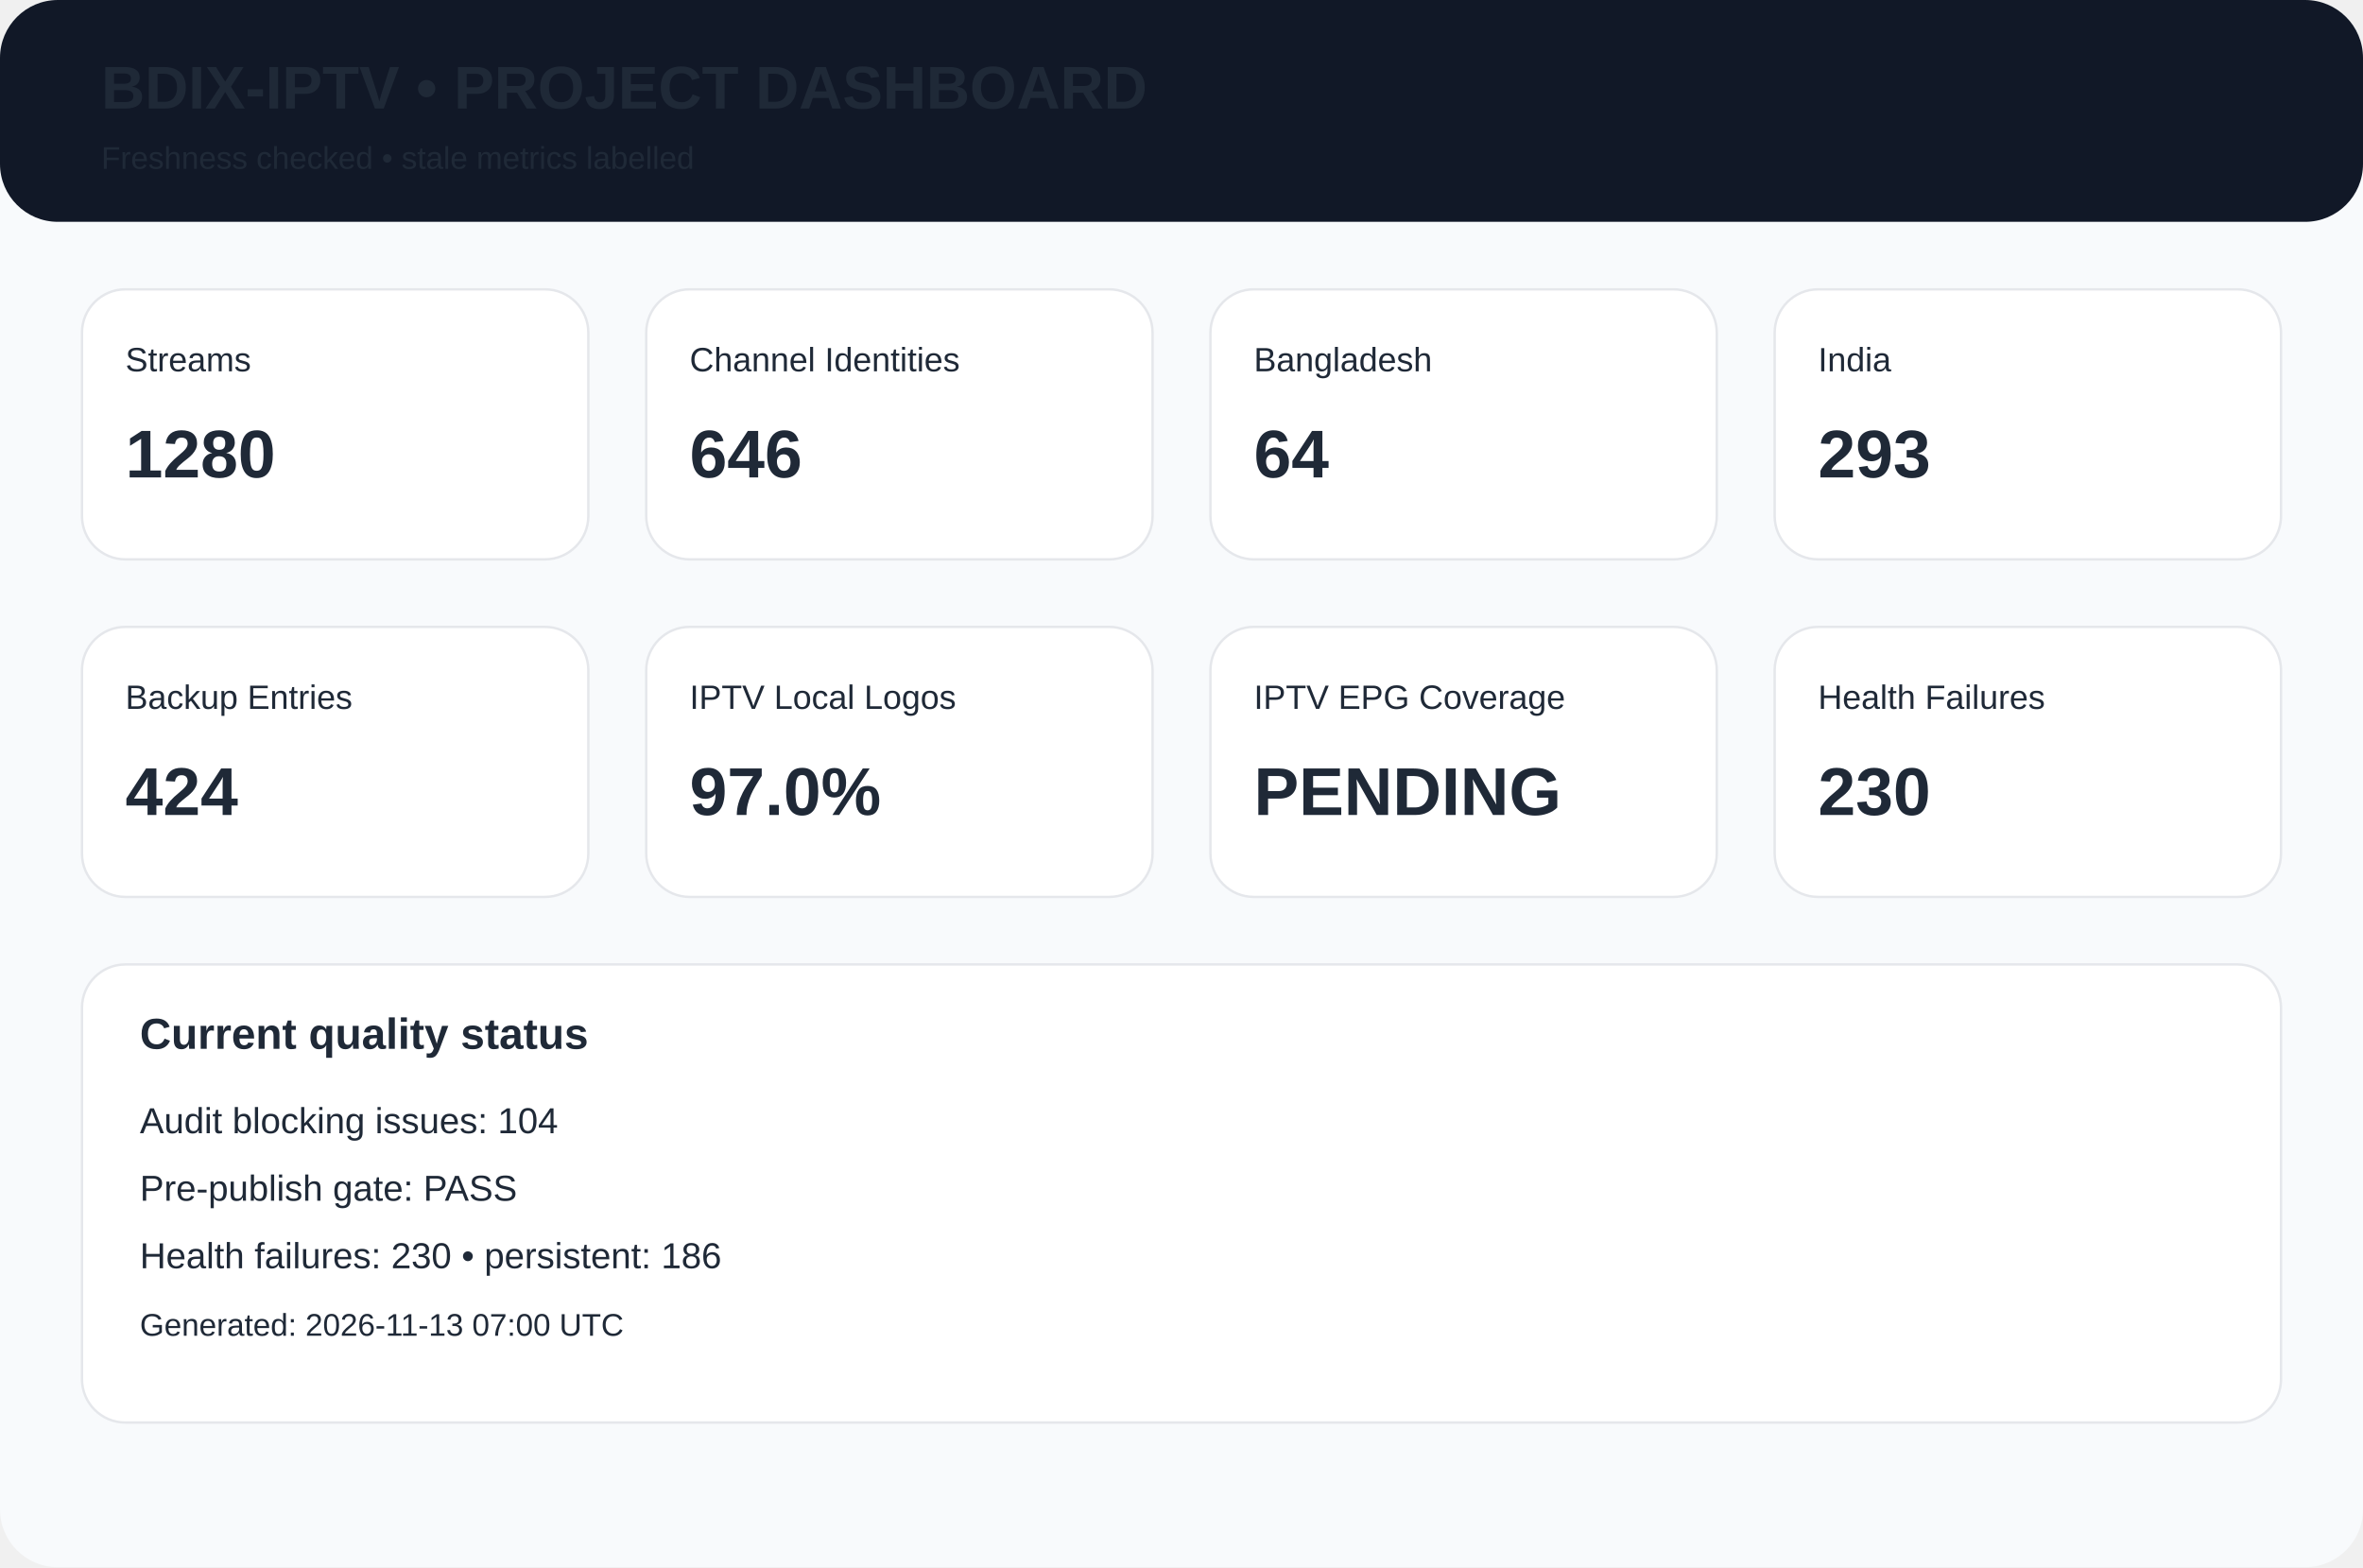
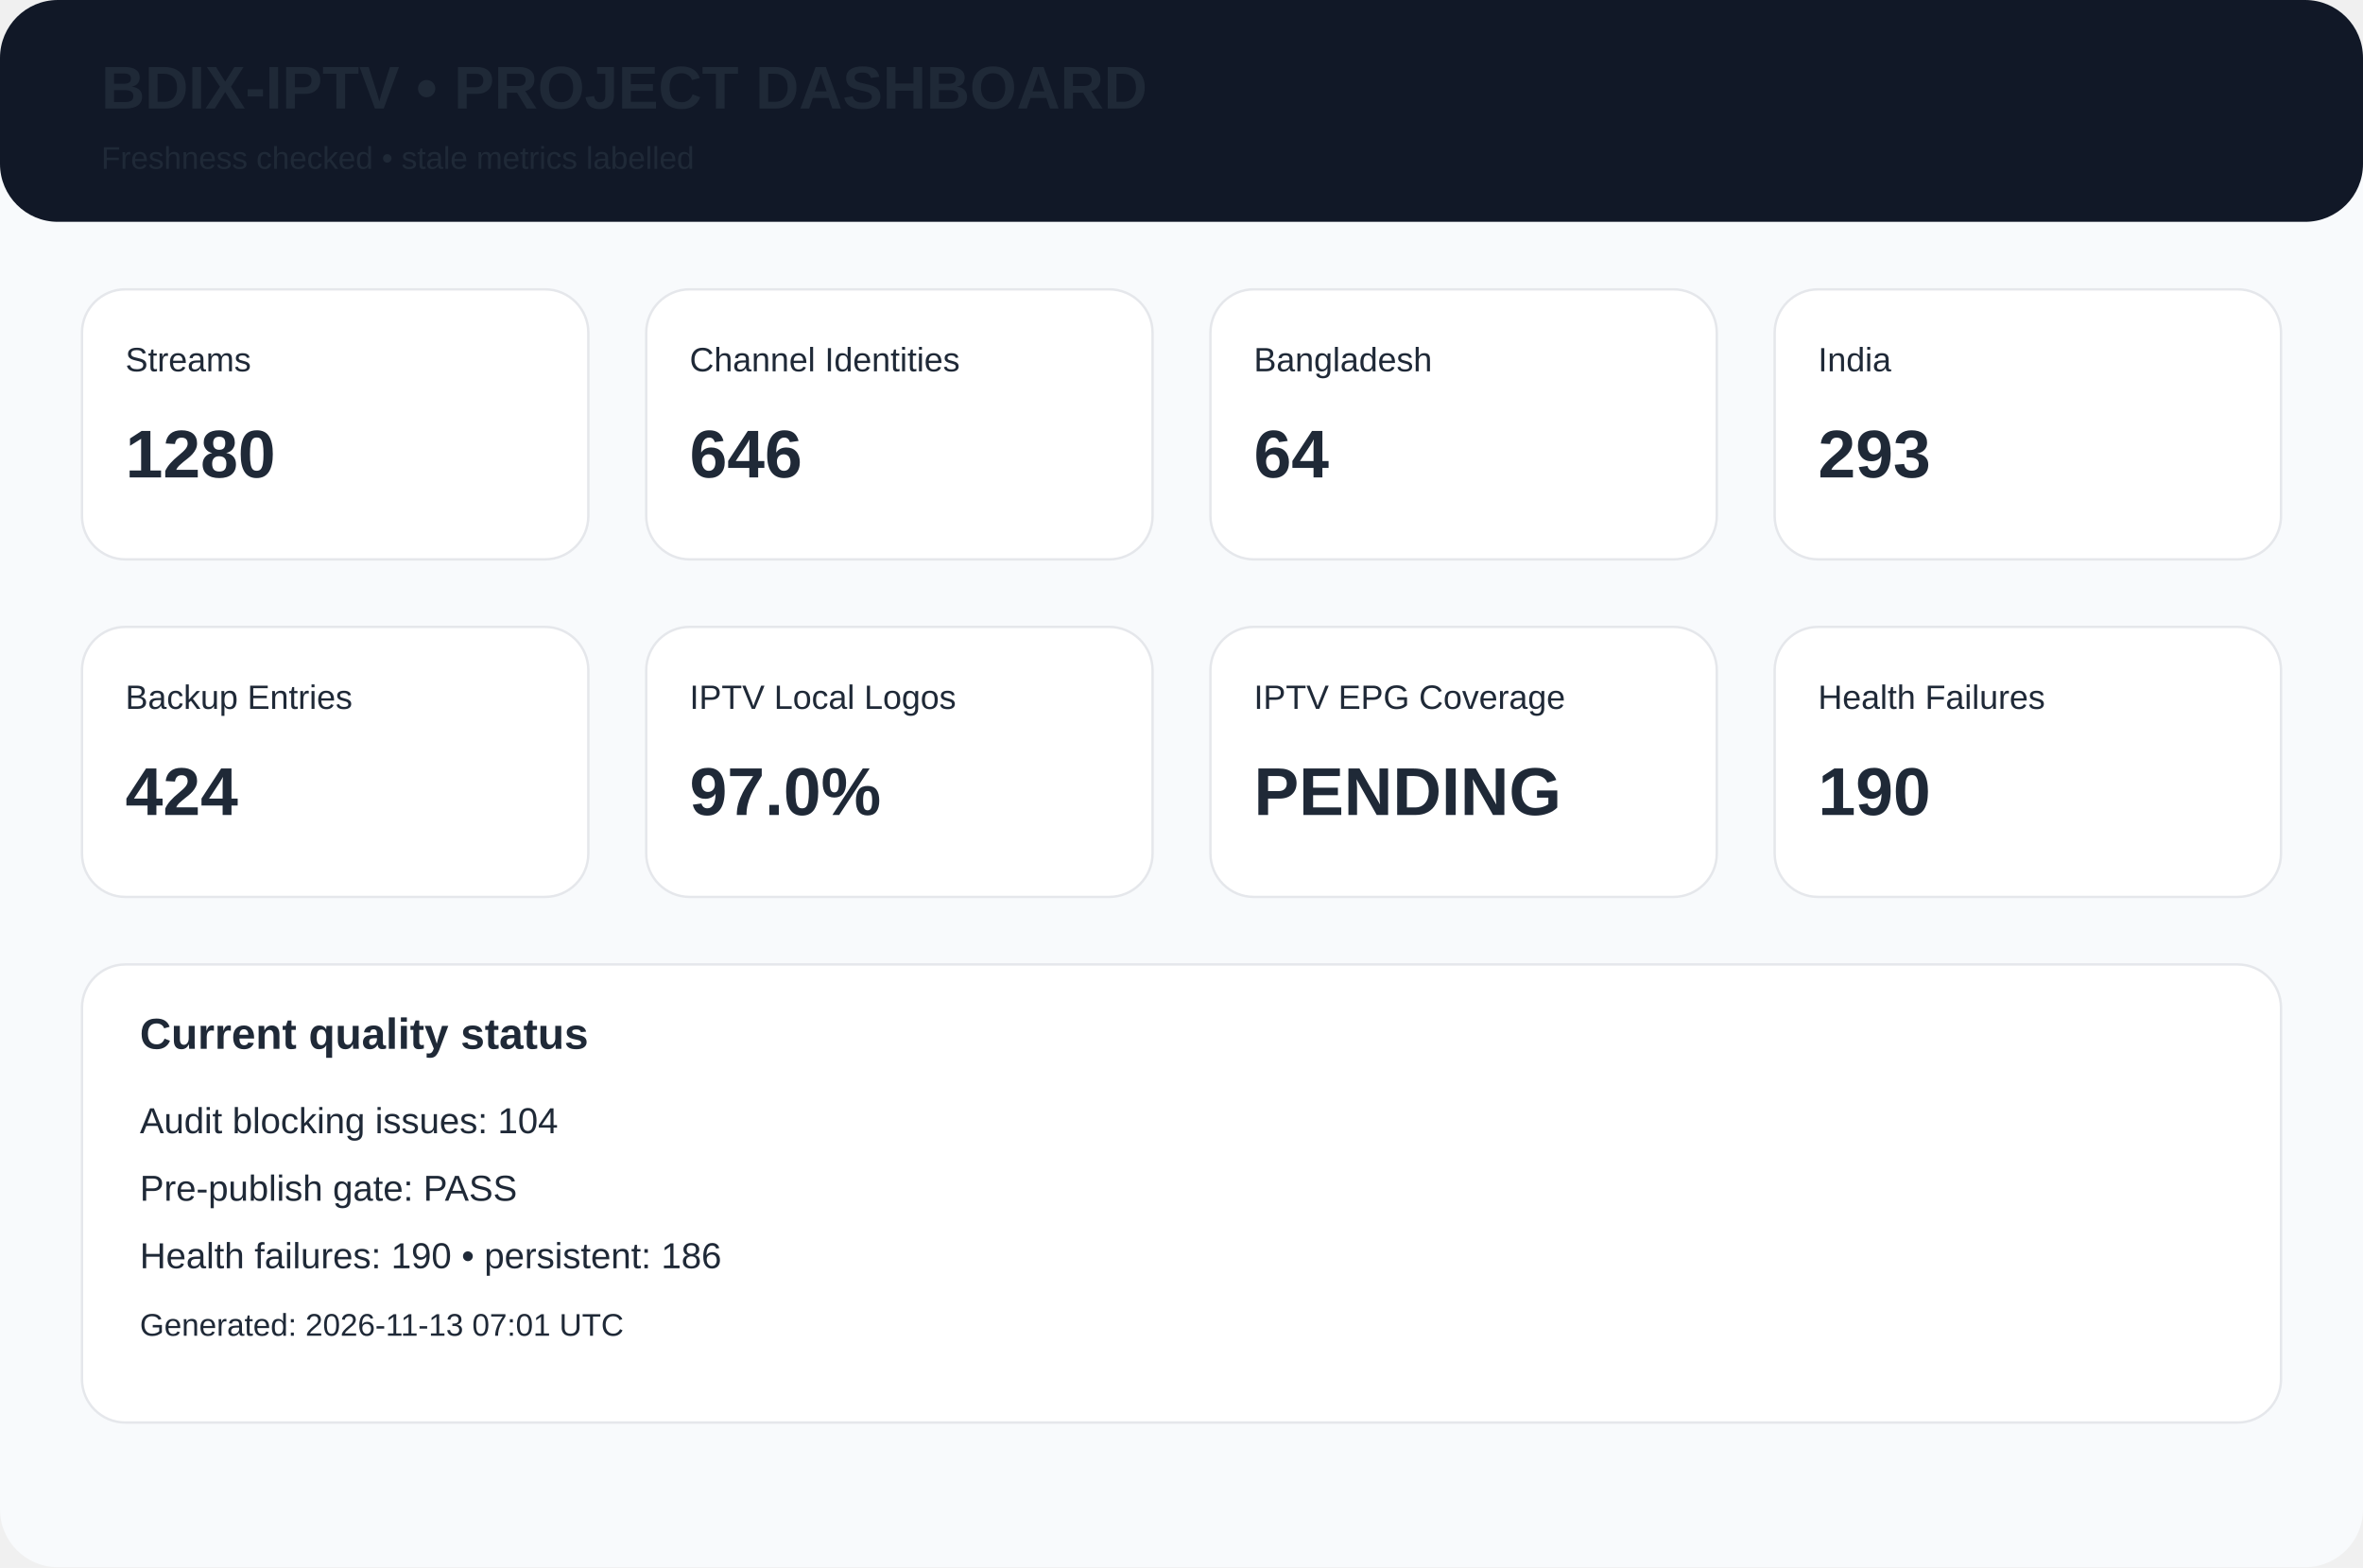
<svg xmlns="http://www.w3.org/2000/svg" width="980" height="650" viewBox="0 0 980 650">
  <rect width="980" height="650" rx="24" fill="#f8fafc" />
  <rect width="980" height="92" rx="24" fill="#111827" />
  <text x="42" y="45" font-family="Arial,Helvetica,sans-serif" font-size="25px" font-weight="700" fill="#1f2937">BDIX-IPTV • PROJECT DASHBOARD</text>
  <text x="42" y="70" font-family="Arial,Helvetica,sans-serif" font-size="13px" font-weight="400" fill="#1f2937">Freshness checked • stale metrics labelled</text>
  <rect x="34" y="120" width="210" height="112" rx="18" fill="white" stroke="#e5e7eb" />
  <text x="52" y="154" font-family="Arial,Helvetica,sans-serif" font-size="14px" font-weight="400" fill="#1f2937">Streams</text>
  <text x="52" y="198" font-family="Arial,Helvetica,sans-serif" font-size="28px" font-weight="700" fill="#1f2937">1280</text>
  <rect x="268" y="120" width="210" height="112" rx="18" fill="white" stroke="#e5e7eb" />
  <text x="286" y="154" font-family="Arial,Helvetica,sans-serif" font-size="14px" font-weight="400" fill="#1f2937">Channel Identities</text>
  <text x="286" y="198" font-family="Arial,Helvetica,sans-serif" font-size="28px" font-weight="700" fill="#1f2937">646</text>
  <rect x="502" y="120" width="210" height="112" rx="18" fill="white" stroke="#e5e7eb" />
  <text x="520" y="154" font-family="Arial,Helvetica,sans-serif" font-size="14px" font-weight="400" fill="#1f2937">Bangladesh</text>
  <text x="520" y="198" font-family="Arial,Helvetica,sans-serif" font-size="28px" font-weight="700" fill="#1f2937">64</text>
  <rect x="736" y="120" width="210" height="112" rx="18" fill="white" stroke="#e5e7eb" />
  <text x="754" y="154" font-family="Arial,Helvetica,sans-serif" font-size="14px" font-weight="400" fill="#1f2937">India</text>
  <text x="754" y="198" font-family="Arial,Helvetica,sans-serif" font-size="28px" font-weight="700" fill="#1f2937">293</text>
  <rect x="34" y="260" width="210" height="112" rx="18" fill="white" stroke="#e5e7eb" />
  <text x="52" y="294" font-family="Arial,Helvetica,sans-serif" font-size="14px" font-weight="400" fill="#1f2937">Backup Entries</text>
  <text x="52" y="338" font-family="Arial,Helvetica,sans-serif" font-size="28px" font-weight="700" fill="#1f2937">424</text>
  <rect x="268" y="260" width="210" height="112" rx="18" fill="white" stroke="#e5e7eb" />
  <text x="286" y="294" font-family="Arial,Helvetica,sans-serif" font-size="14px" font-weight="400" fill="#1f2937">IPTV Local Logos</text>
  <text x="286" y="338" font-family="Arial,Helvetica,sans-serif" font-size="28px" font-weight="700" fill="#1f2937">97.0%</text>
  <rect x="502" y="260" width="210" height="112" rx="18" fill="white" stroke="#e5e7eb" />
  <text x="520" y="294" font-family="Arial,Helvetica,sans-serif" font-size="14px" font-weight="400" fill="#1f2937">IPTV EPG Coverage</text>
  <text x="520" y="338" font-family="Arial,Helvetica,sans-serif" font-size="28px" font-weight="700" fill="#1f2937">PENDING</text>
  <rect x="736" y="260" width="210" height="112" rx="18" fill="white" stroke="#e5e7eb" />
  <text x="754" y="294" font-family="Arial,Helvetica,sans-serif" font-size="14px" font-weight="400" fill="#1f2937">Health Failures</text>
-   <text x="754" y="338" font-family="Arial,Helvetica,sans-serif" font-size="28px" font-weight="700" fill="#1f2937">230</text>
+   <text x="754" y="338" font-family="Arial,Helvetica,sans-serif" font-size="28px" font-weight="700" fill="#1f2937">190</text>
  <rect x="34" y="400" width="912" height="190" rx="18" fill="white" stroke="#e5e7eb" />
  <text x="58" y="435" font-family="Arial,Helvetica,sans-serif" font-size="18px" font-weight="700" fill="#1f2937">Current quality status</text>
  <text x="58" y="470" font-family="Arial,Helvetica,sans-serif" font-size="15px" font-weight="400" fill="#1f2937">Audit blocking issues: 104</text>
  <text x="58" y="498" font-family="Arial,Helvetica,sans-serif" font-size="15px" font-weight="400" fill="#1f2937">Pre-publish gate: PASS</text>
-   <text x="58" y="526" font-family="Arial,Helvetica,sans-serif" font-size="15px" font-weight="400" fill="#1f2937">Health failures: 230 • persistent: 186</text>
-   <text x="58" y="554" font-family="Arial,Helvetica,sans-serif" font-size="13px" font-weight="400" fill="#1f2937">Generated: 2026-11-13 07:00 UTC</text>
+   <text x="58" y="526" font-family="Arial,Helvetica,sans-serif" font-size="15px" font-weight="400" fill="#1f2937">Health failures: 190 • persistent: 186</text>
+   <text x="58" y="554" font-family="Arial,Helvetica,sans-serif" font-size="13px" font-weight="400" fill="#1f2937">Generated: 2026-11-13 07:01 UTC</text>
</svg>
